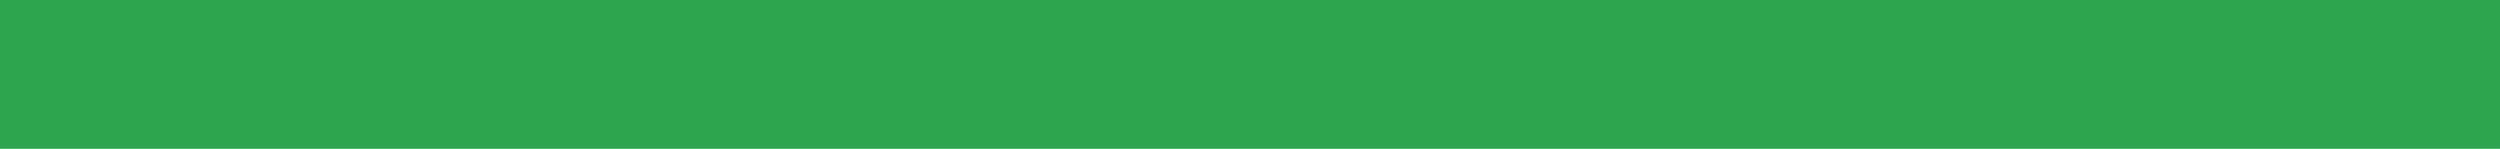
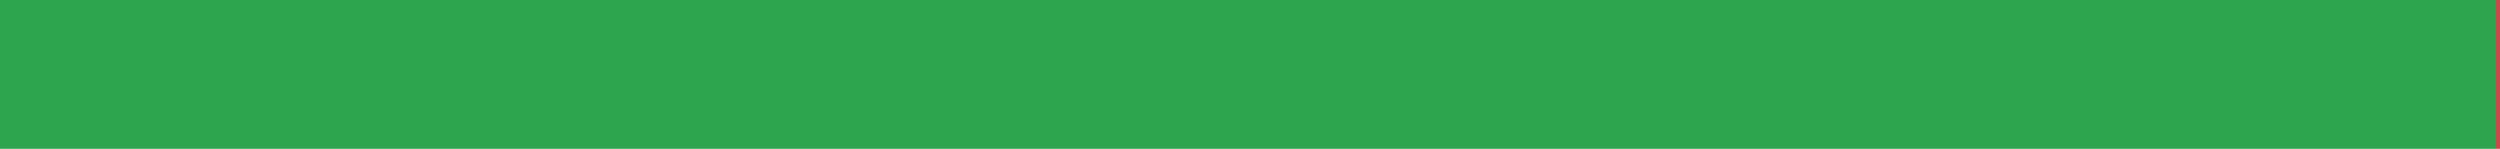
<svg xmlns="http://www.w3.org/2000/svg" width="168" height="10" viewBox="0 0 168 10" role="img" aria-label="ru translation status">
-   <rect x="0" y="0" width="168" height="10" fill="#2DA44E" />
+   <rect x="0" y="0" width="167.73" height="10" fill="#2DA44E" />
+   <rect x="167.73" y="0" width="0.27" height="10" fill="#C94A4A" />
</svg>
